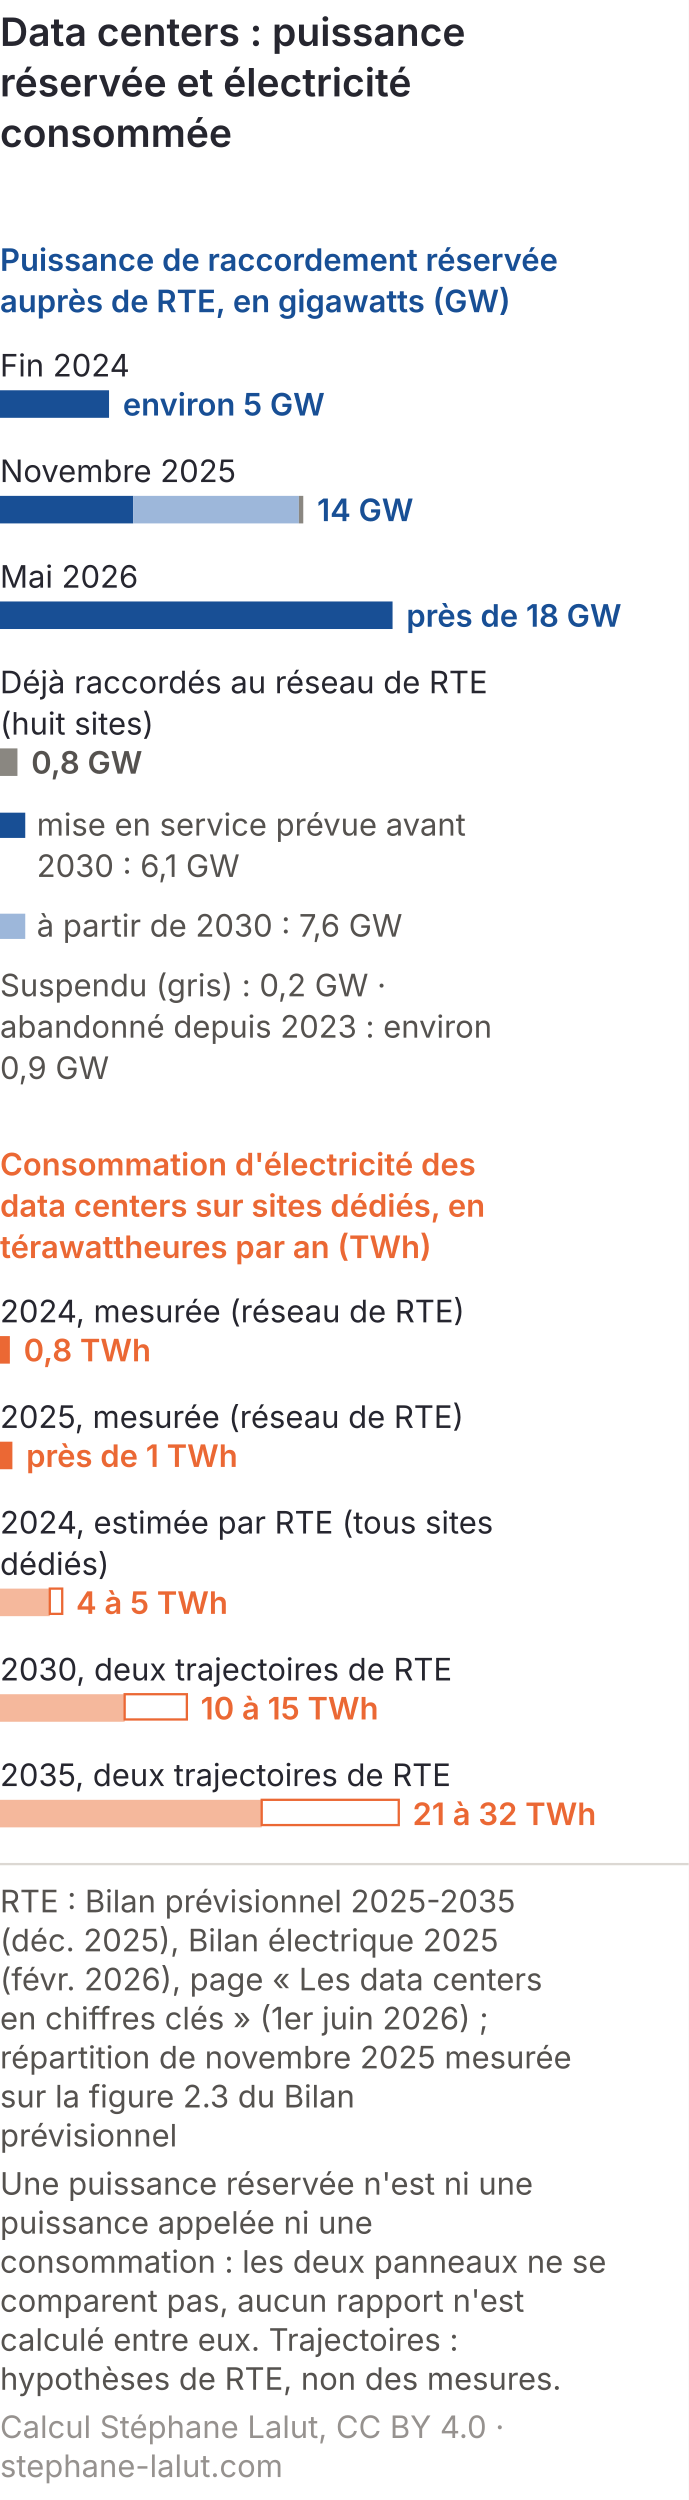
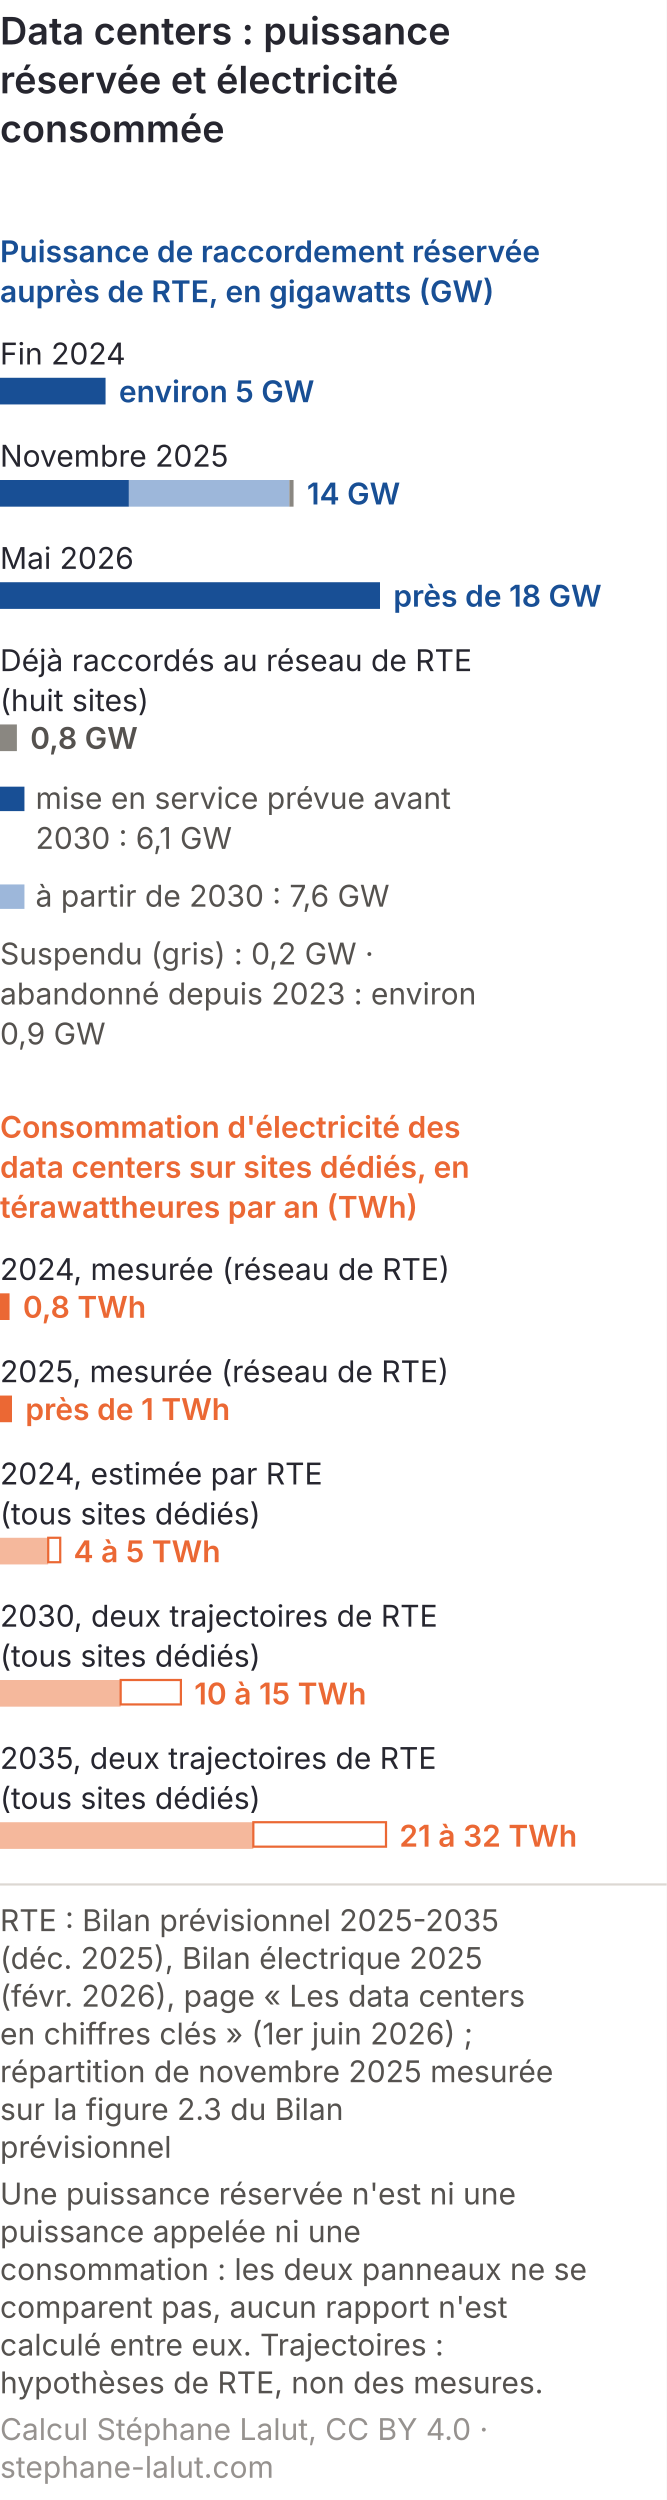
- <svg xmlns="http://www.w3.org/2000/svg" viewBox="0 0 300 1089" role="img" font-variant-numeric="tabular-nums" aria-labelledby="dtcm-t dtcm-d" font-family="Inter, 'Helvetica Neue', Arial, sans-serif">
-   <rect width="300" height="1089" fill="#ffffff" />
+ <svg xmlns="http://www.w3.org/2000/svg" viewBox="0 0 300 1125" role="img" font-variant-numeric="tabular-nums" aria-labelledby="dtcm-t dtcm-d" font-family="Inter, 'Helvetica Neue', Arial, sans-serif">
+   <rect width="300" height="1125" fill="#ffffff" />
  <text x="0" y="20" font-size="17" font-weight="600" fill="#26262f">Data centers : puissance</text>
  <text x="0" y="42" font-size="17" font-weight="600" fill="#26262f">réservée et électricité</text>
  <text x="0" y="64" font-size="17" font-weight="600" fill="#26262f">consommée</text>
  <text x="0" y="118" font-size="13.5" font-weight="600" fill="#184f95">Puissance de raccordement réservée</text>
  <text x="0" y="136" font-size="13.5" font-weight="600" fill="#184f95">auprès de RTE, en gigawatts (GW)</text>
  <text x="0" y="164" font-size="13.5" fill="#26262f">Fin 2024</text>
  <rect x="0.0" y="170.0" width="47.5" height="12" fill="#184f95" />
  <text x="53.5" y="181" font-size="13.5" font-weight="600" fill="#184f95">environ 5 GW</text>
  <text x="0" y="210" font-size="13.5" fill="#26262f">Novembre 2025</text>
  <rect x="0.0" y="216.0" width="58.0" height="12" fill="#184f95" />
  <rect x="58.0" y="216.0" width="72.2" height="12" fill="#9db7da" />
  <rect x="130.2" y="216.0" width="1.9" height="12" fill="#8a8781" />
  <text x="138.1" y="227" font-size="13.5" font-weight="600" fill="#184f95">14 GW</text>
  <text x="0" y="256" font-size="13.5" fill="#26262f">Mai 2026</text>
  <rect x="0.0" y="262.0" width="171.0" height="12" fill="#184f95" />
  <text x="177.0" y="273" font-size="13.5" font-weight="600" fill="#184f95">près de 18 GW</text>
  <text x="0" y="302" font-size="13.5" fill="#26262f">Déjà raccordés au réseau de RTE</text>
  <text x="0" y="320" font-size="13.5" fill="#26262f">(huit sites)</text>
  <rect x="0.0" y="326.0" width="7.6" height="12" fill="#8a8781" />
  <text x="13.6" y="337" font-size="13.5" font-weight="600" fill="#55524f">0,8 GW</text>
  <rect x="0" y="354" width="11" height="11" fill="#184f95" />
  <text x="16" y="364" font-size="13.5" fill="#55524f">mise en service prévue avant</text>
  <text x="16" y="382" font-size="13.5" fill="#55524f">2030 : 6,1 GW</text>
  <rect x="0" y="398" width="11" height="11" fill="#9db7da" />
  <text x="16" y="408" font-size="13.5" fill="#55524f">à partir de 2030 : 7,6 GW</text>
  <text x="0" y="434" font-size="13.5" fill="#55524f">Suspendu (gris) : 0,2 GW ·</text>
  <text x="0" y="452" font-size="13.5" fill="#55524f">abandonné depuis 2023 : environ</text>
  <text x="0" y="470" font-size="13.5" fill="#55524f">0,9 GW</text>
  <text x="0" y="512" font-size="13.5" font-weight="600" fill="#eb6834">Consommation d'électricité des</text>
  <text x="0" y="530" font-size="13.5" font-weight="600" fill="#eb6834">data centers sur sites dédiés, en</text>
  <text x="0" y="548" font-size="13.5" font-weight="600" fill="#eb6834">térawattheures par an (TWh)</text>
  <text x="0" y="576" font-size="13.5" fill="#26262f">2024, mesurée (réseau de RTE)</text>
  <rect x="0.0" y="582.0" width="4.3" height="12" fill="#eb6834" />
  <text x="10.3" y="593" font-size="13.5" font-weight="600" fill="#eb6834">0,8 TWh</text>
  <text x="0" y="622" font-size="13.5" fill="#26262f">2025, mesurée (réseau de RTE)</text>
  <rect x="0.0" y="628.0" width="5.4" height="12" fill="#eb6834" />
  <text x="11.4" y="639" font-size="13.5" font-weight="600" fill="#eb6834">près de 1 TWh</text>
-   <text x="0" y="668" font-size="13.5" fill="#26262f">2024, estimée par RTE (tous sites</text>
-   <text x="0" y="686" font-size="13.5" fill="#26262f">dédiés)</text>
+   <text x="0" y="668" font-size="13.5" fill="#26262f">2024, estimée par RTE</text>
+   <text x="0" y="686" font-size="13.5" fill="#26262f">(tous sites dédiés)</text>
  <rect x="0.0" y="692.0" width="21.7" height="12" fill="#f5b89c" />
  <rect x="21.7" y="692" width="5.4" height="11" fill="#ffffff" stroke="#eb6834" stroke-width="1" />
  <text x="33.1" y="703" font-size="13.5" font-weight="600" fill="#eb6834">4 à 5 TWh</text>
  <text x="0" y="732" font-size="13.5" fill="#26262f">2030, deux trajectoires de RTE</text>
-   <rect x="0.0" y="738.0" width="54.3" height="12" fill="#f5b89c" />
-   <rect x="54.3" y="738" width="27.1" height="11" fill="#ffffff" stroke="#eb6834" stroke-width="1" />
-   <text x="87.4" y="749" font-size="13.5" font-weight="600" fill="#eb6834">10 à 15 TWh</text>
-   <text x="0" y="778" font-size="13.5" fill="#26262f">2035, deux trajectoires de RTE</text>
-   <rect x="0.0" y="784.0" width="114.0" height="12" fill="#f5b89c" />
-   <rect x="114.0" y="784" width="59.7" height="11" fill="#ffffff" stroke="#eb6834" stroke-width="1" />
-   <text x="179.7" y="795" font-size="13.5" font-weight="600" fill="#eb6834">21 à 32 TWh</text>
-   <line x1="0" y1="812.0" x2="300" y2="812.0" stroke="#dcd8d3" />
-   <text class="pied-source" x="0" y="833.0" font-size="13.5" fill="#55524f">RTE : Bilan prévisionnel 2025-2035</text>
-   <text class="pied-source" x="0" y="850.0" font-size="13.5" fill="#55524f">(déc. 2025), Bilan électrique 2025</text>
-   <text class="pied-source" x="0" y="867.0" font-size="13.5" fill="#55524f">(févr. 2026), page « Les data centers</text>
-   <text class="pied-source" x="0" y="884.0" font-size="13.5" fill="#55524f">en chiffres clés » (1er juin 2026) ;</text>
-   <text class="pied-source" x="0" y="901.0" font-size="13.5" fill="#55524f">répartition de novembre 2025 mesurée</text>
-   <text class="pied-source" x="0" y="918.0" font-size="13.5" fill="#55524f">sur la figure 2.3 du Bilan</text>
-   <text class="pied-source" x="0" y="935.0" font-size="13.5" fill="#55524f">prévisionnel</text>
-   <text class="pied-note" x="0" y="956.0" font-size="13.5" fill="#55524f">Une puissance réservée n'est ni une</text>
-   <text class="pied-note" x="0" y="973.0" font-size="13.5" fill="#55524f">puissance appelée ni une</text>
-   <text class="pied-note" x="0" y="990.0" font-size="13.5" fill="#55524f">consommation : les deux panneaux ne se</text>
-   <text class="pied-note" x="0" y="1007.0" font-size="13.5" fill="#55524f">comparent pas, aucun rapport n'est</text>
-   <text class="pied-note" x="0" y="1024.0" font-size="13.5" fill="#55524f">calculé entre eux. Trajectoires :</text>
-   <text class="pied-note" x="0" y="1041.0" font-size="13.5" fill="#55524f">hypothèses de RTE, non des mesures.</text>
-   <text class="pied-licence" x="0" y="1062.0" font-size="13.5" fill="#96928f">Calcul Stéphane Lalut, CC BY 4.0 ·</text>
-   <text class="pied-licence" x="0" y="1079.0" font-size="13.5" fill="#96928f">stephane-lalut.com</text>
+   <text x="0" y="750" font-size="13.5" fill="#26262f">(tous sites dédiés)</text>
+   <rect x="0.0" y="756.0" width="54.3" height="12" fill="#f5b89c" />
+   <rect x="54.3" y="756" width="27.1" height="11" fill="#ffffff" stroke="#eb6834" stroke-width="1" />
+   <text x="87.4" y="767" font-size="13.5" font-weight="600" fill="#eb6834">10 à 15 TWh</text>
+   <text x="0" y="796" font-size="13.5" fill="#26262f">2035, deux trajectoires de RTE</text>
+   <text x="0" y="814" font-size="13.5" fill="#26262f">(tous sites dédiés)</text>
+   <rect x="0.0" y="820.0" width="114.0" height="12" fill="#f5b89c" />
+   <rect x="114.0" y="820" width="59.7" height="11" fill="#ffffff" stroke="#eb6834" stroke-width="1" />
+   <text x="179.7" y="831" font-size="13.5" font-weight="600" fill="#eb6834">21 à 32 TWh</text>
+   <line x1="0" y1="848.0" x2="300" y2="848.0" stroke="#dcd8d3" />
+   <text class="pied-source" x="0" y="869.0" font-size="13.5" fill="#55524f">RTE : Bilan prévisionnel 2025-2035</text>
+   <text class="pied-source" x="0" y="886.0" font-size="13.5" fill="#55524f">(déc. 2025), Bilan électrique 2025</text>
+   <text class="pied-source" x="0" y="903.0" font-size="13.5" fill="#55524f">(févr. 2026), page « Les data centers</text>
+   <text class="pied-source" x="0" y="920.0" font-size="13.5" fill="#55524f">en chiffres clés » (1er juin 2026) ;</text>
+   <text class="pied-source" x="0" y="937.0" font-size="13.5" fill="#55524f">répartition de novembre 2025 mesurée</text>
+   <text class="pied-source" x="0" y="954.0" font-size="13.5" fill="#55524f">sur la figure 2.3 du Bilan</text>
+   <text class="pied-source" x="0" y="971.0" font-size="13.5" fill="#55524f">prévisionnel</text>
+   <text class="pied-note" x="0" y="992.0" font-size="13.5" fill="#55524f">Une puissance réservée n'est ni une</text>
+   <text class="pied-note" x="0" y="1009.0" font-size="13.5" fill="#55524f">puissance appelée ni une</text>
+   <text class="pied-note" x="0" y="1026.0" font-size="13.5" fill="#55524f">consommation : les deux panneaux ne se</text>
+   <text class="pied-note" x="0" y="1043.0" font-size="13.5" fill="#55524f">comparent pas, aucun rapport n'est</text>
+   <text class="pied-note" x="0" y="1060.0" font-size="13.5" fill="#55524f">calculé entre eux. Trajectoires :</text>
+   <text class="pied-note" x="0" y="1077.0" font-size="13.5" fill="#55524f">hypothèses de RTE, non des mesures.</text>
+   <text class="pied-licence" x="0" y="1098.0" font-size="13.5" fill="#96928f">Calcul Stéphane Lalut, CC BY 4.0 ·</text>
+   <text class="pied-licence" x="0" y="1115.0" font-size="13.5" fill="#96928f">stephane-lalut.com</text>
</svg>
